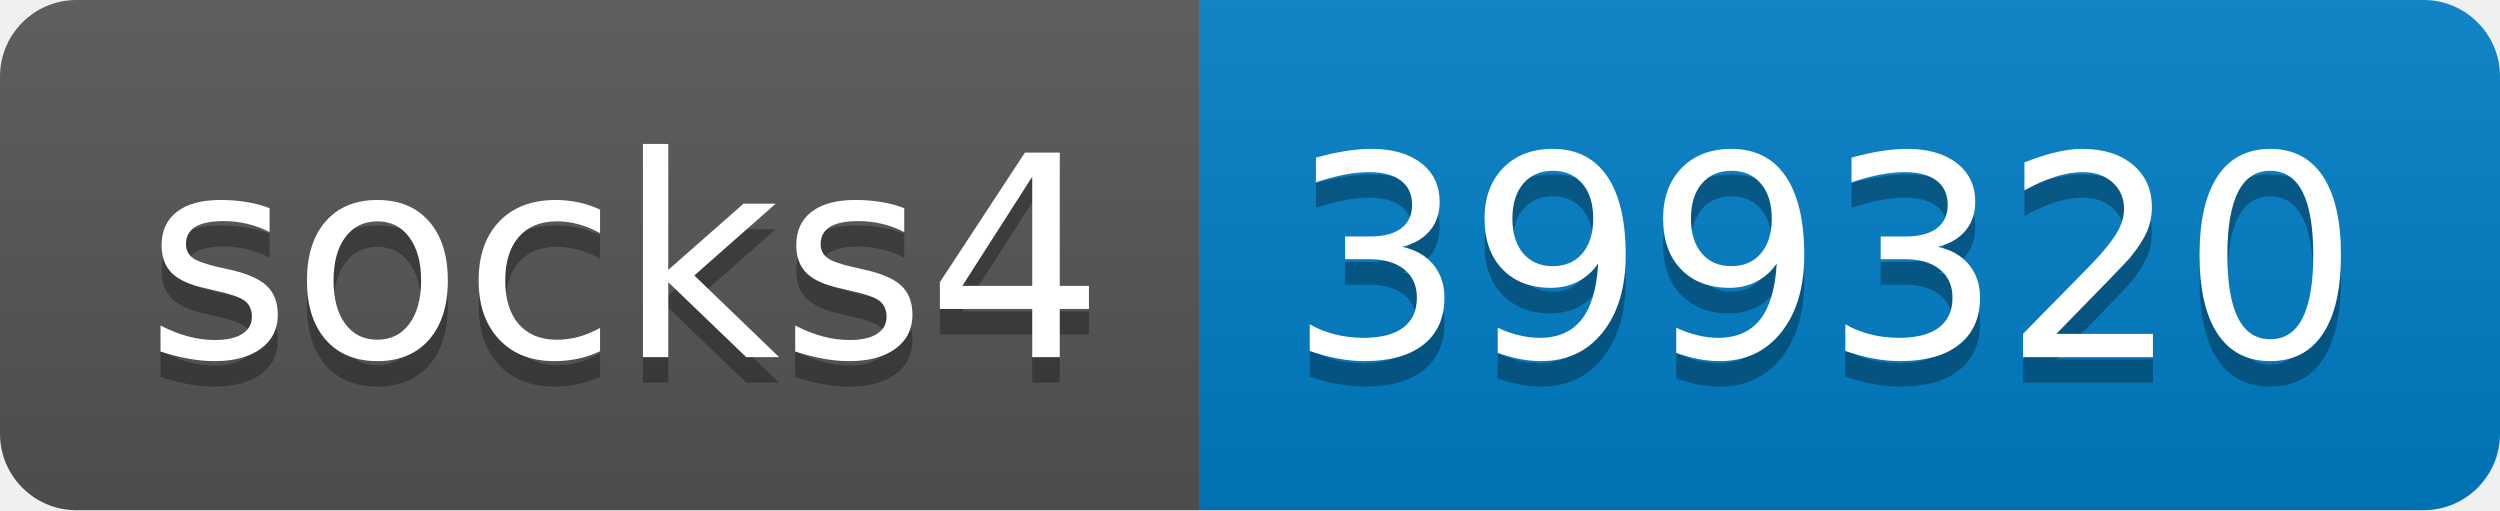
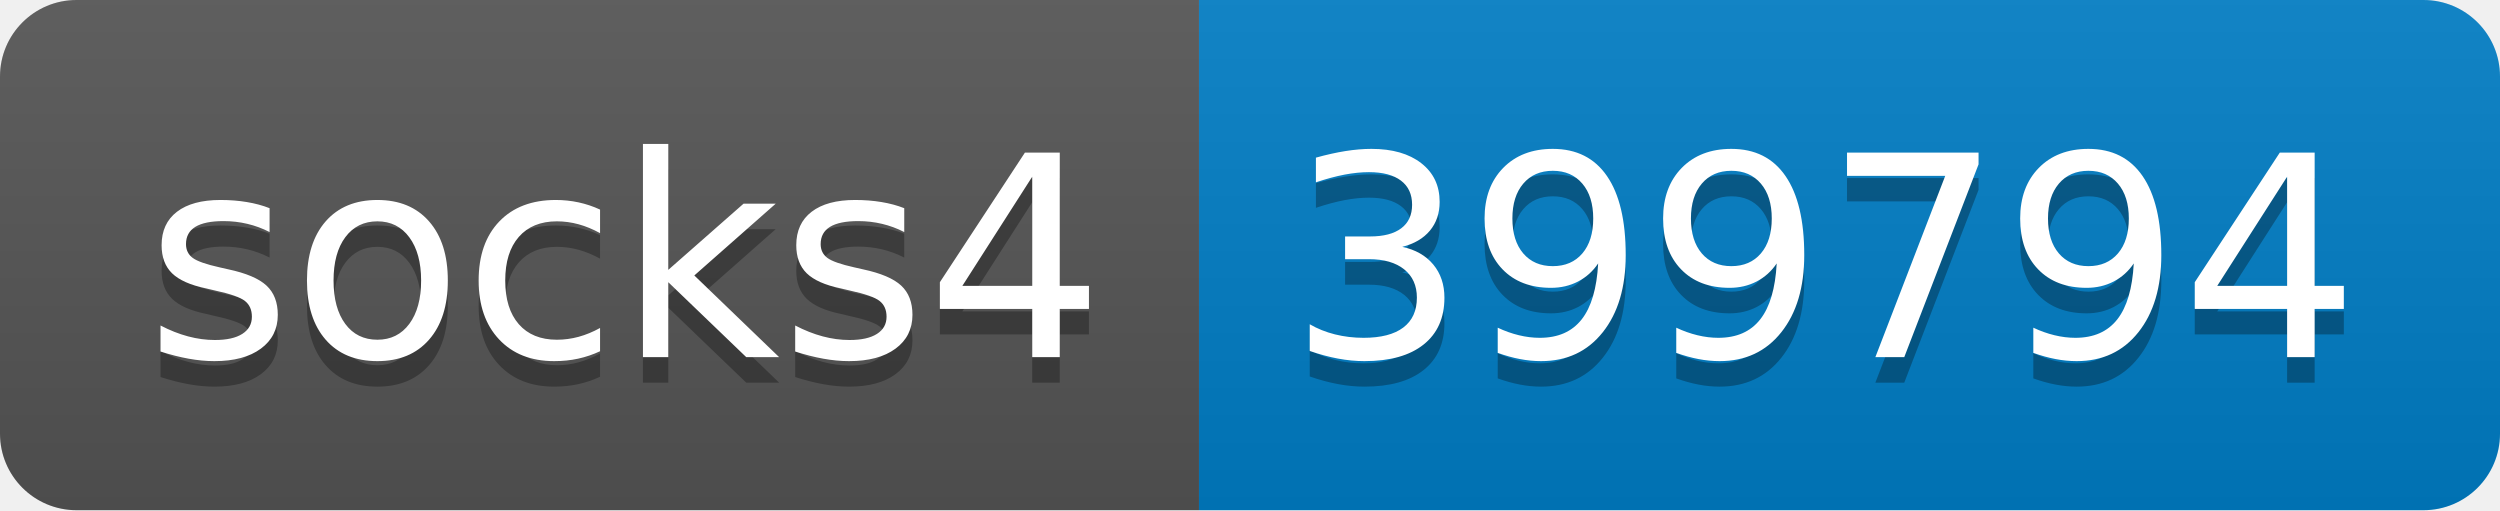
- <svg xmlns="http://www.w3.org/2000/svg" width="98" height="20" role="img" aria-label="socks4: 399320">
+ <svg xmlns="http://www.w3.org/2000/svg" width="98" height="20" role="img" aria-label="socks4: 399794">
  <linearGradient id="s" x2="0" y2="100%">
    <stop offset="0" stop-color="#bbb" stop-opacity=".1" />
    <stop offset="1" stop-opacity=".1" />
  </linearGradient>
  <clipPath id="r">
    <rect width="98" height="20" rx="3" fill="#fff" />
  </clipPath>
  <g clip-path="url(#r)">
    <rect width="47" height="20" fill="#555" />
    <rect x="47" width="51" height="20" fill="#007ec6" />
    <rect width="98" height="20" fill="url(#s)" />
  </g>
  <g fill="#fff" text-anchor="middle" font-family="Verdana,Geneva,DejaVu Sans,sans-serif" text-rendering="geometricPrecision" font-size="110">
    <text aria-hidden="true" x="245" y="150" fill="#010101" fill-opacity=".3" transform="scale(.1)" textLength="370">socks4</text>
    <text x="245" y="140" transform="scale(.1)" fill="#fff" textLength="370">socks4</text>
-     <text aria-hidden="true" x="715" y="150" fill="#010101" fill-opacity=".3" transform="scale(.1)" textLength="410">399320</text>
-     <text x="715" y="140" transform="scale(.1)" fill="#fff" textLength="410">399320</text>
+     <text aria-hidden="true" x="715" y="150" fill="#010101" fill-opacity=".3" transform="scale(.1)" textLength="410">399794</text>
+     <text x="715" y="140" transform="scale(.1)" fill="#fff" textLength="410">399794</text>
  </g>
</svg>
